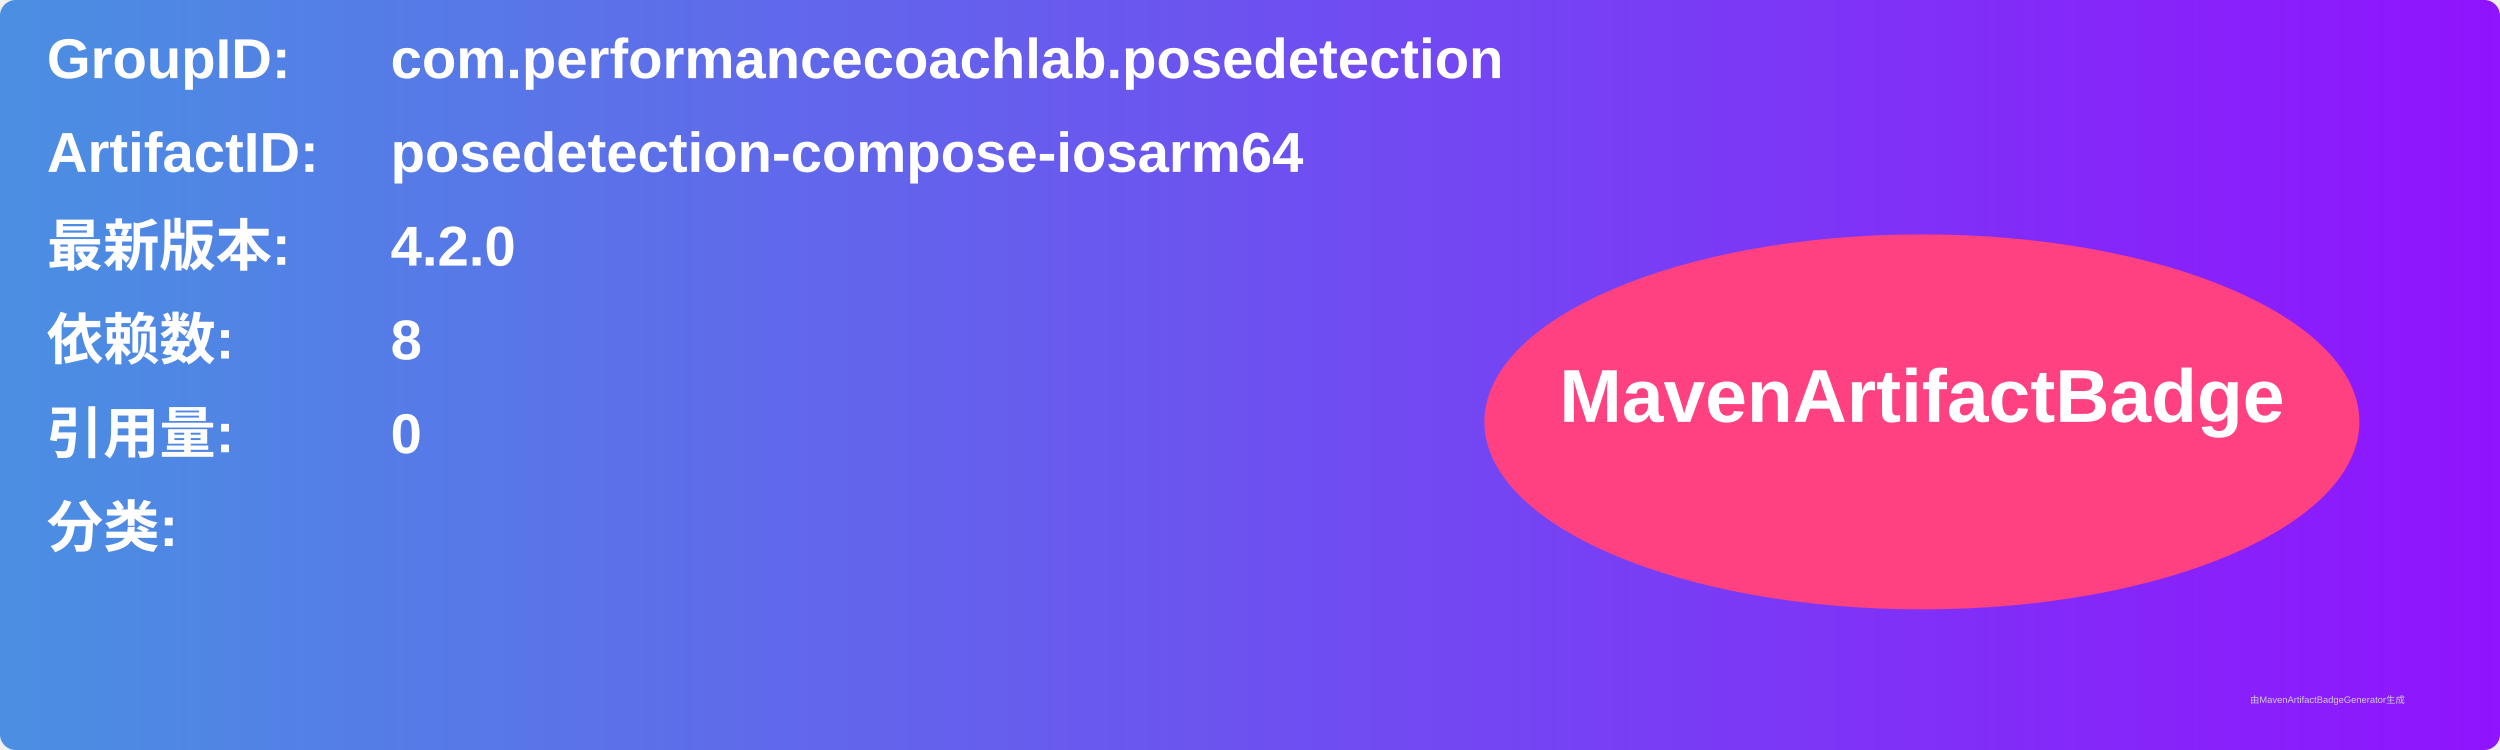
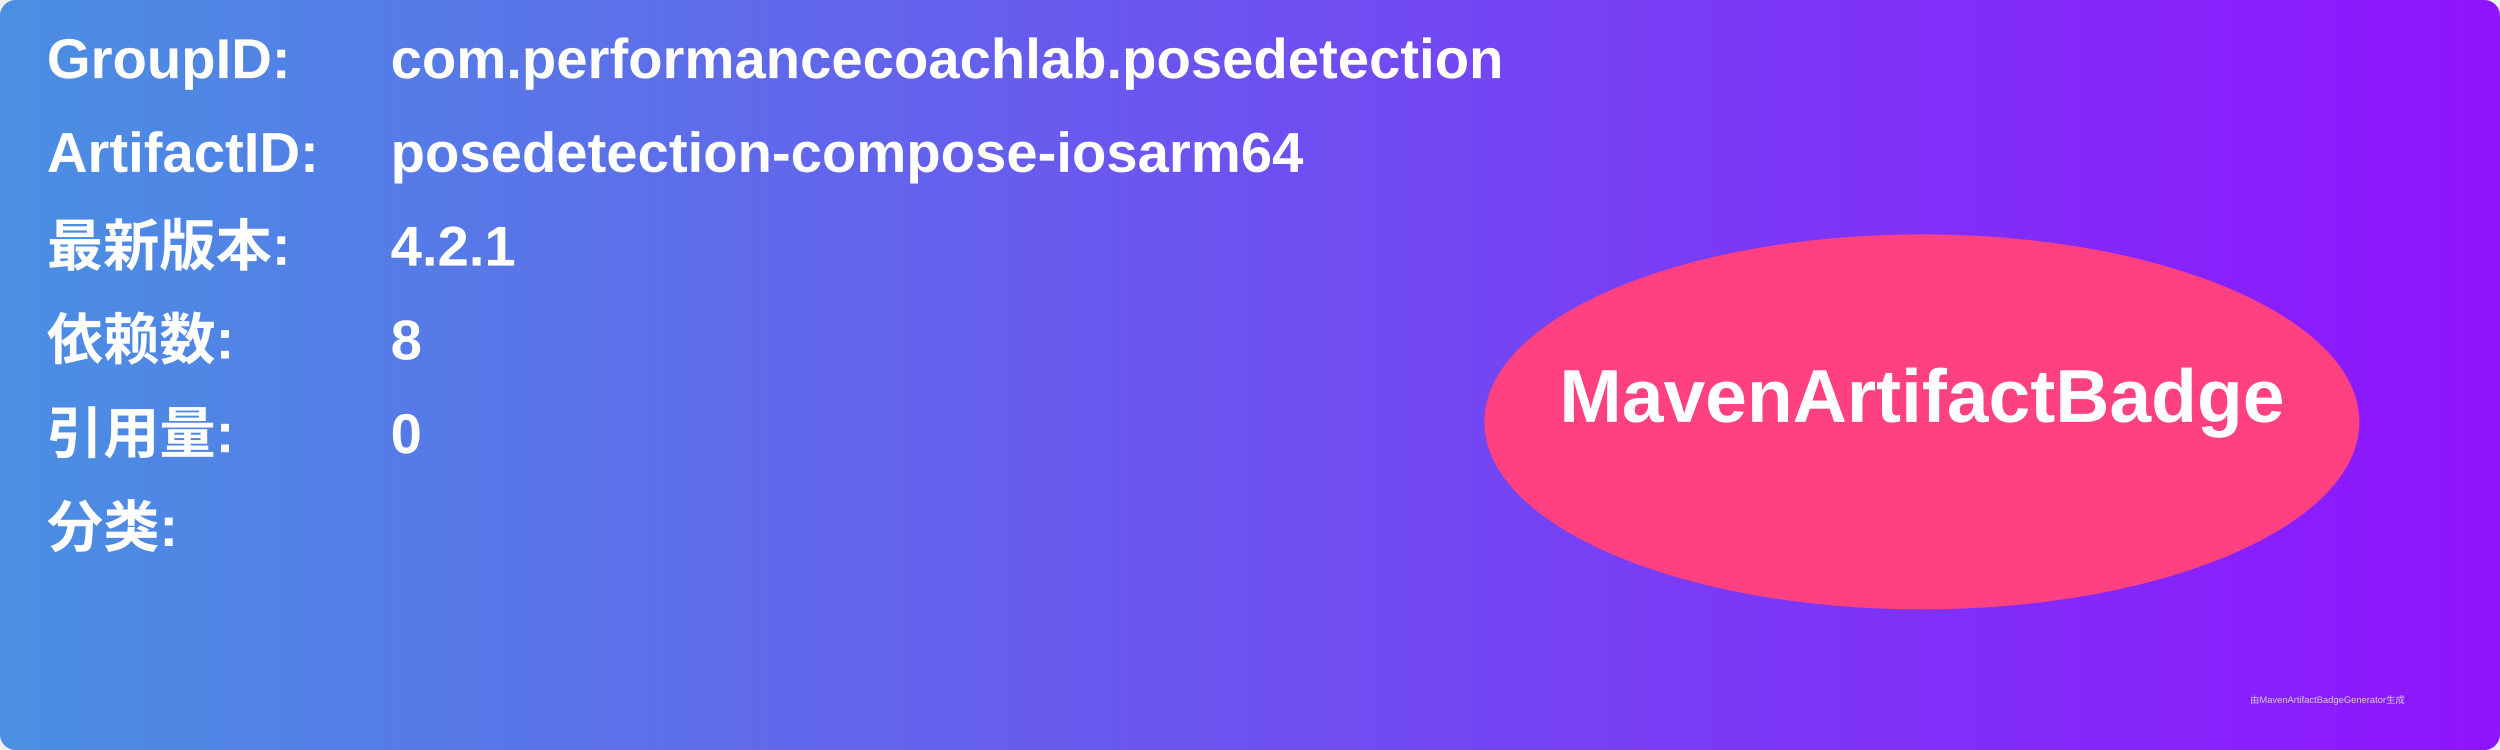
<svg xmlns="http://www.w3.org/2000/svg" width="800" height="240" viewBox="0 0 800 240">
  <linearGradient id="grad" x1="0%" y1="0%" x2="100%" y2="0%">
    <stop offset="0%" stop-color="#4a90e2" />
    <stop offset="100%" stop-color="#9013fe" />
  </linearGradient>
  <rect width="100%" height="100%" rx="5" ry="5" fill="url(#grad)" />
  <g transform="translate(15, 15)">
    <text x="0" y="10" font-family="Arial" font-size="18" fill="white" font-weight="bold" width="260">GroupID:</text>
    <text x="110" y="10" font-family="Arial" font-size="18" fill="white" font-weight="bold" width="460">com.performancecoachlab.posedetection</text>
    <text x="0" y="40" font-family="Arial" font-size="18" fill="white" font-weight="bold" width="260">ArtifactID:</text>
    <text x="110" y="40" font-family="Arial" font-size="18" fill="white" font-weight="bold" width="460">posedetection-compose-iosarm64</text>
    <text x="0" y="70" font-family="Arial" font-size="18" fill="white" font-weight="bold">最新版本:</text>
    <text x="110" y="70" font-family="Arial" font-size="18" fill="white" font-weight="bold">
-       <tspan font-weight="bold">4.2.0</tspan>
+       <tspan font-weight="bold">4.2.1</tspan>
    </text>
    <text x="0" y="100" font-family="Arial" font-size="18" fill="white" font-weight="bold">依赖数: </text>
    <text x="110" y="100" font-family="Arial" font-size="18" fill="white">
      <tspan font-weight="bold">8</tspan>
    </text>
    <text x="0" y="130" font-family="Arial" font-size="18" fill="white" font-weight="bold">引用量: </text>
    <text x="110" y="130" font-family="Arial" font-size="18" fill="white">
      <tspan font-weight="bold">0</tspan>
    </text>
    <text x="0" y="160" font-family="Arial" font-size="18" fill="white" font-weight="bold">分类:</text>
    <text x="10" y="190" font-family="Arial" font-size="10" fill="white">
      <tspan font-weight="bold" />
    </text>
    <ellipse cx="600" cy="120" rx="140" ry="60" fill="#ff4081" />
    <text x="600" y="120" text-anchor="middle" font-family="Arial" font-size="24" fill="white" font-weight="bold">MavenArtifactBadge</text>
  </g>
  <text x="720" y="225" font-family="Arial" font-size="3" fill="#d0d0d0">由MavenArtifactBadgeGenerator生成</text>
</svg>
